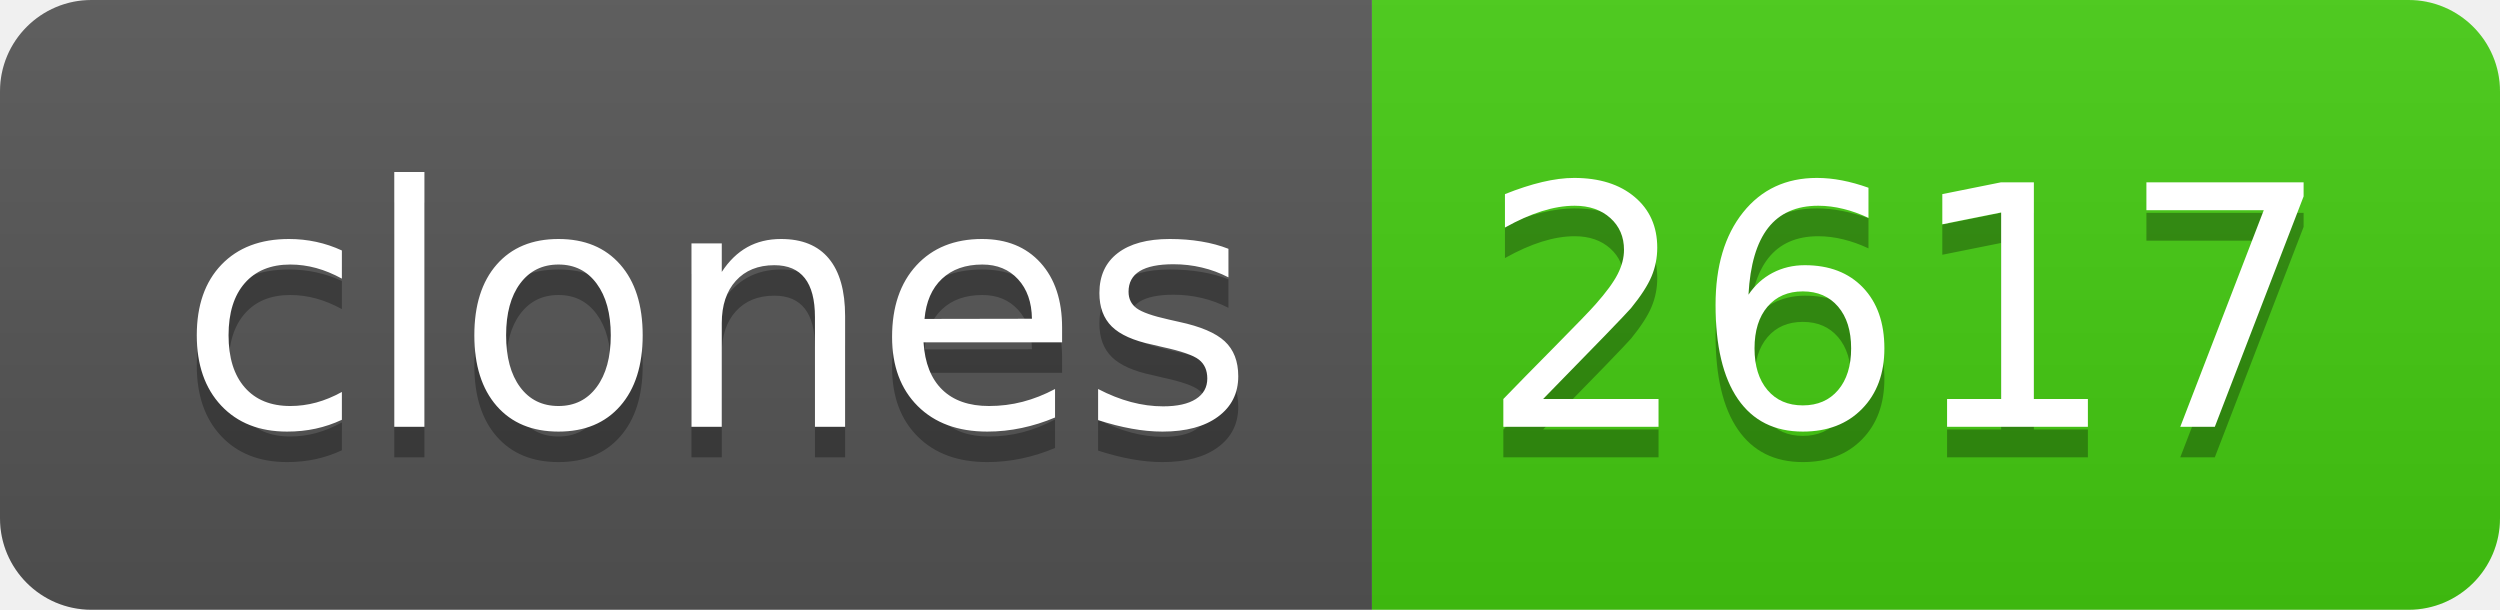
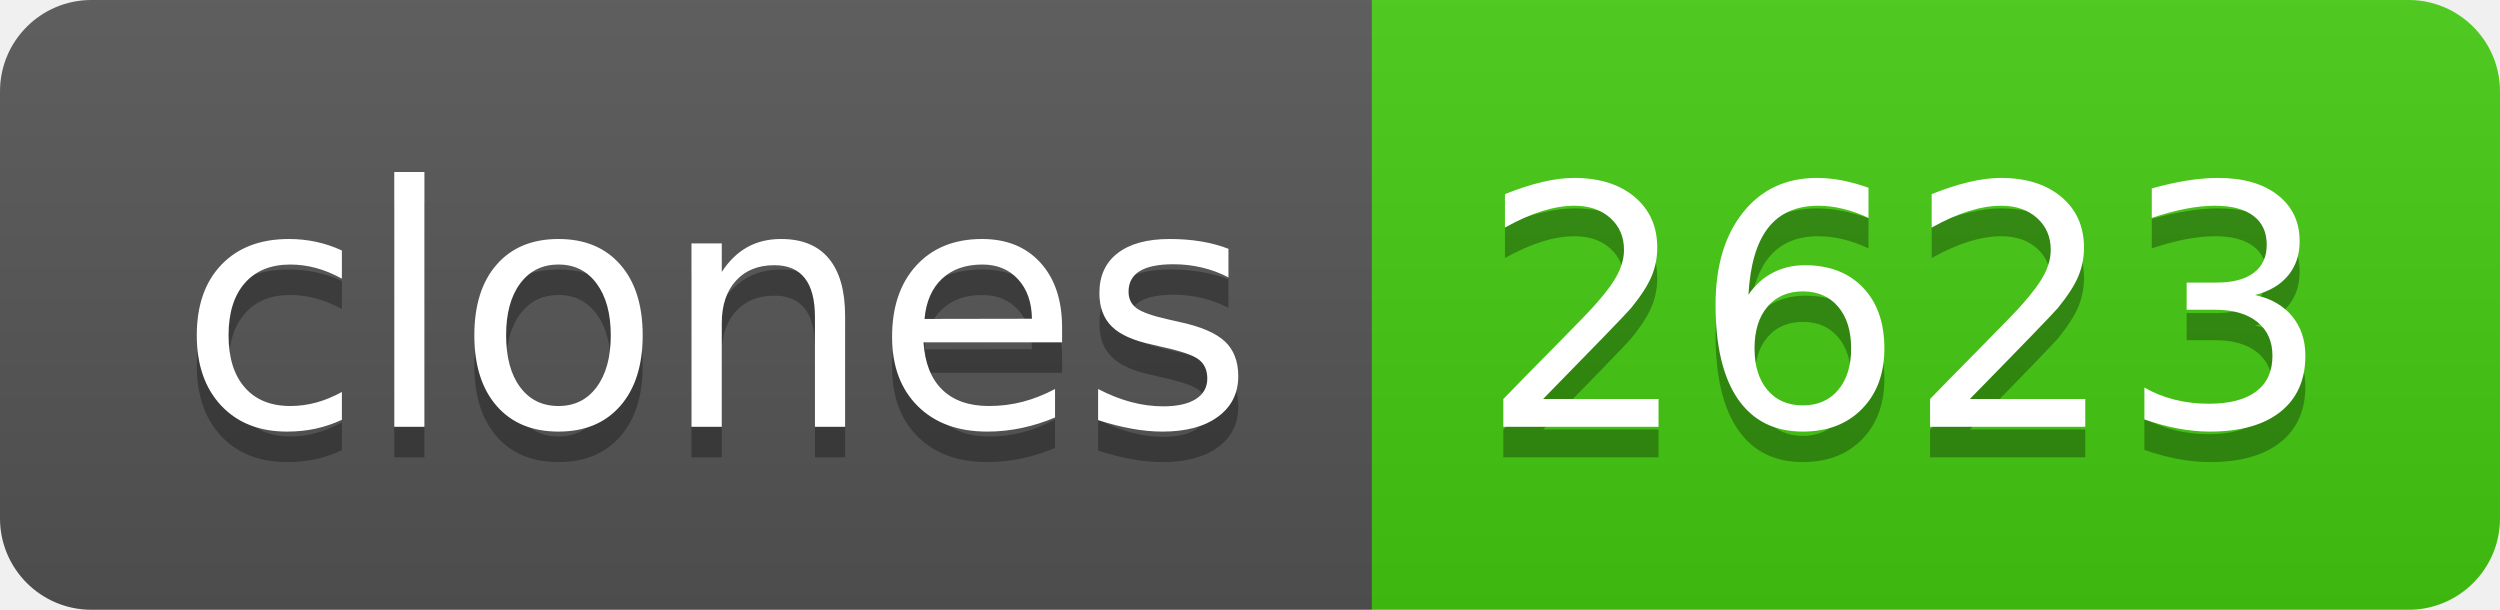
- <svg xmlns="http://www.w3.org/2000/svg" width="82" height="20" role="img" aria-label="clones: 2617">
+ <svg xmlns="http://www.w3.org/2000/svg" width="82" height="20" role="img" aria-label="clones: 2623">
  <linearGradient id="s" x2="0" y2="100%">
    <stop offset="0" stop-color="#bbb" stop-opacity=".1" />
    <stop offset="1" stop-opacity=".1" />
  </linearGradient>
  <clipPath id="r">
    <rect width="82" height="20" rx="3" fill="#fff" />
  </clipPath>
  <g clip-path="url(#r)">
    <rect width="45" height="20" fill="#555" />
    <rect x="45" width="37" height="20" fill="#4c1" />
    <rect width="82" height="20" fill="url(#s)" />
  </g>
  <g fill="#fff" text-anchor="middle" font-family="Verdana,Geneva,DejaVu Sans,sans-serif" text-rendering="geometricPrecision" font-size="110">
    <text aria-hidden="true" x="235" y="150" fill="#010101" fill-opacity=".3" transform="scale(.1)" textLength="350">clones</text>
    <text x="235" y="140" transform="scale(.1)" fill="#fff" textLength="350">clones</text>
-     <text aria-hidden="true" x="625" y="150" fill="#010101" fill-opacity=".3" transform="scale(.1)" textLength="270">2617</text>
-     <text x="625" y="140" transform="scale(.1)" fill="#fff" textLength="270">2617</text>
+     <text aria-hidden="true" x="625" y="150" fill="#010101" fill-opacity=".3" transform="scale(.1)" textLength="270">2623</text>
+     <text x="625" y="140" transform="scale(.1)" fill="#fff" textLength="270">2623</text>
  </g>
</svg>
